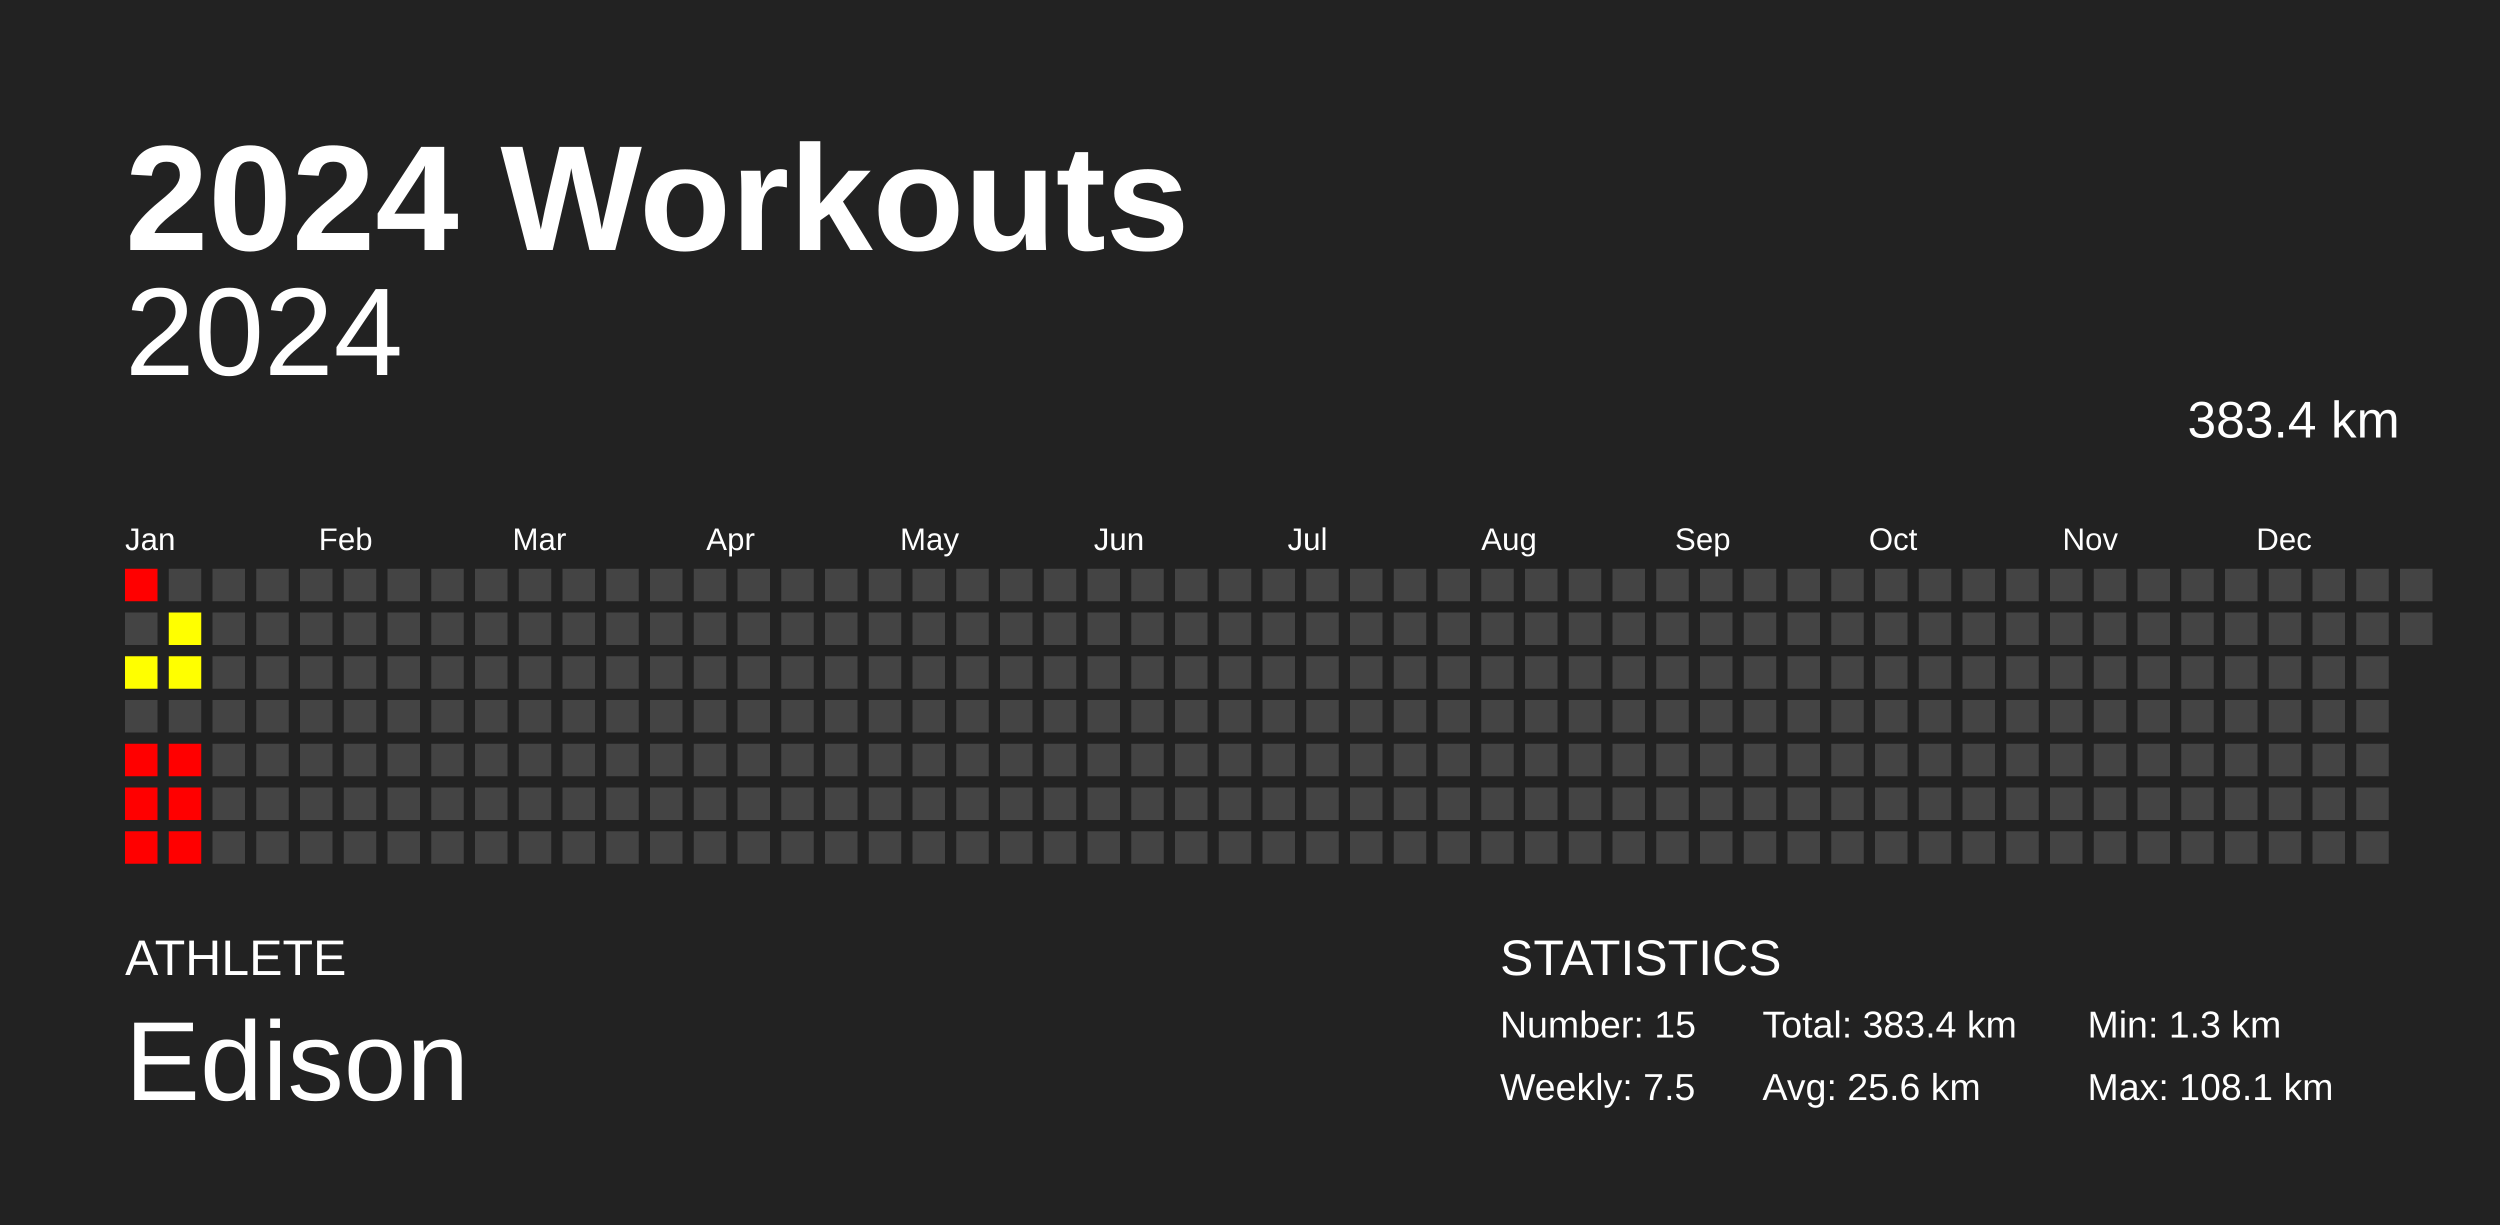
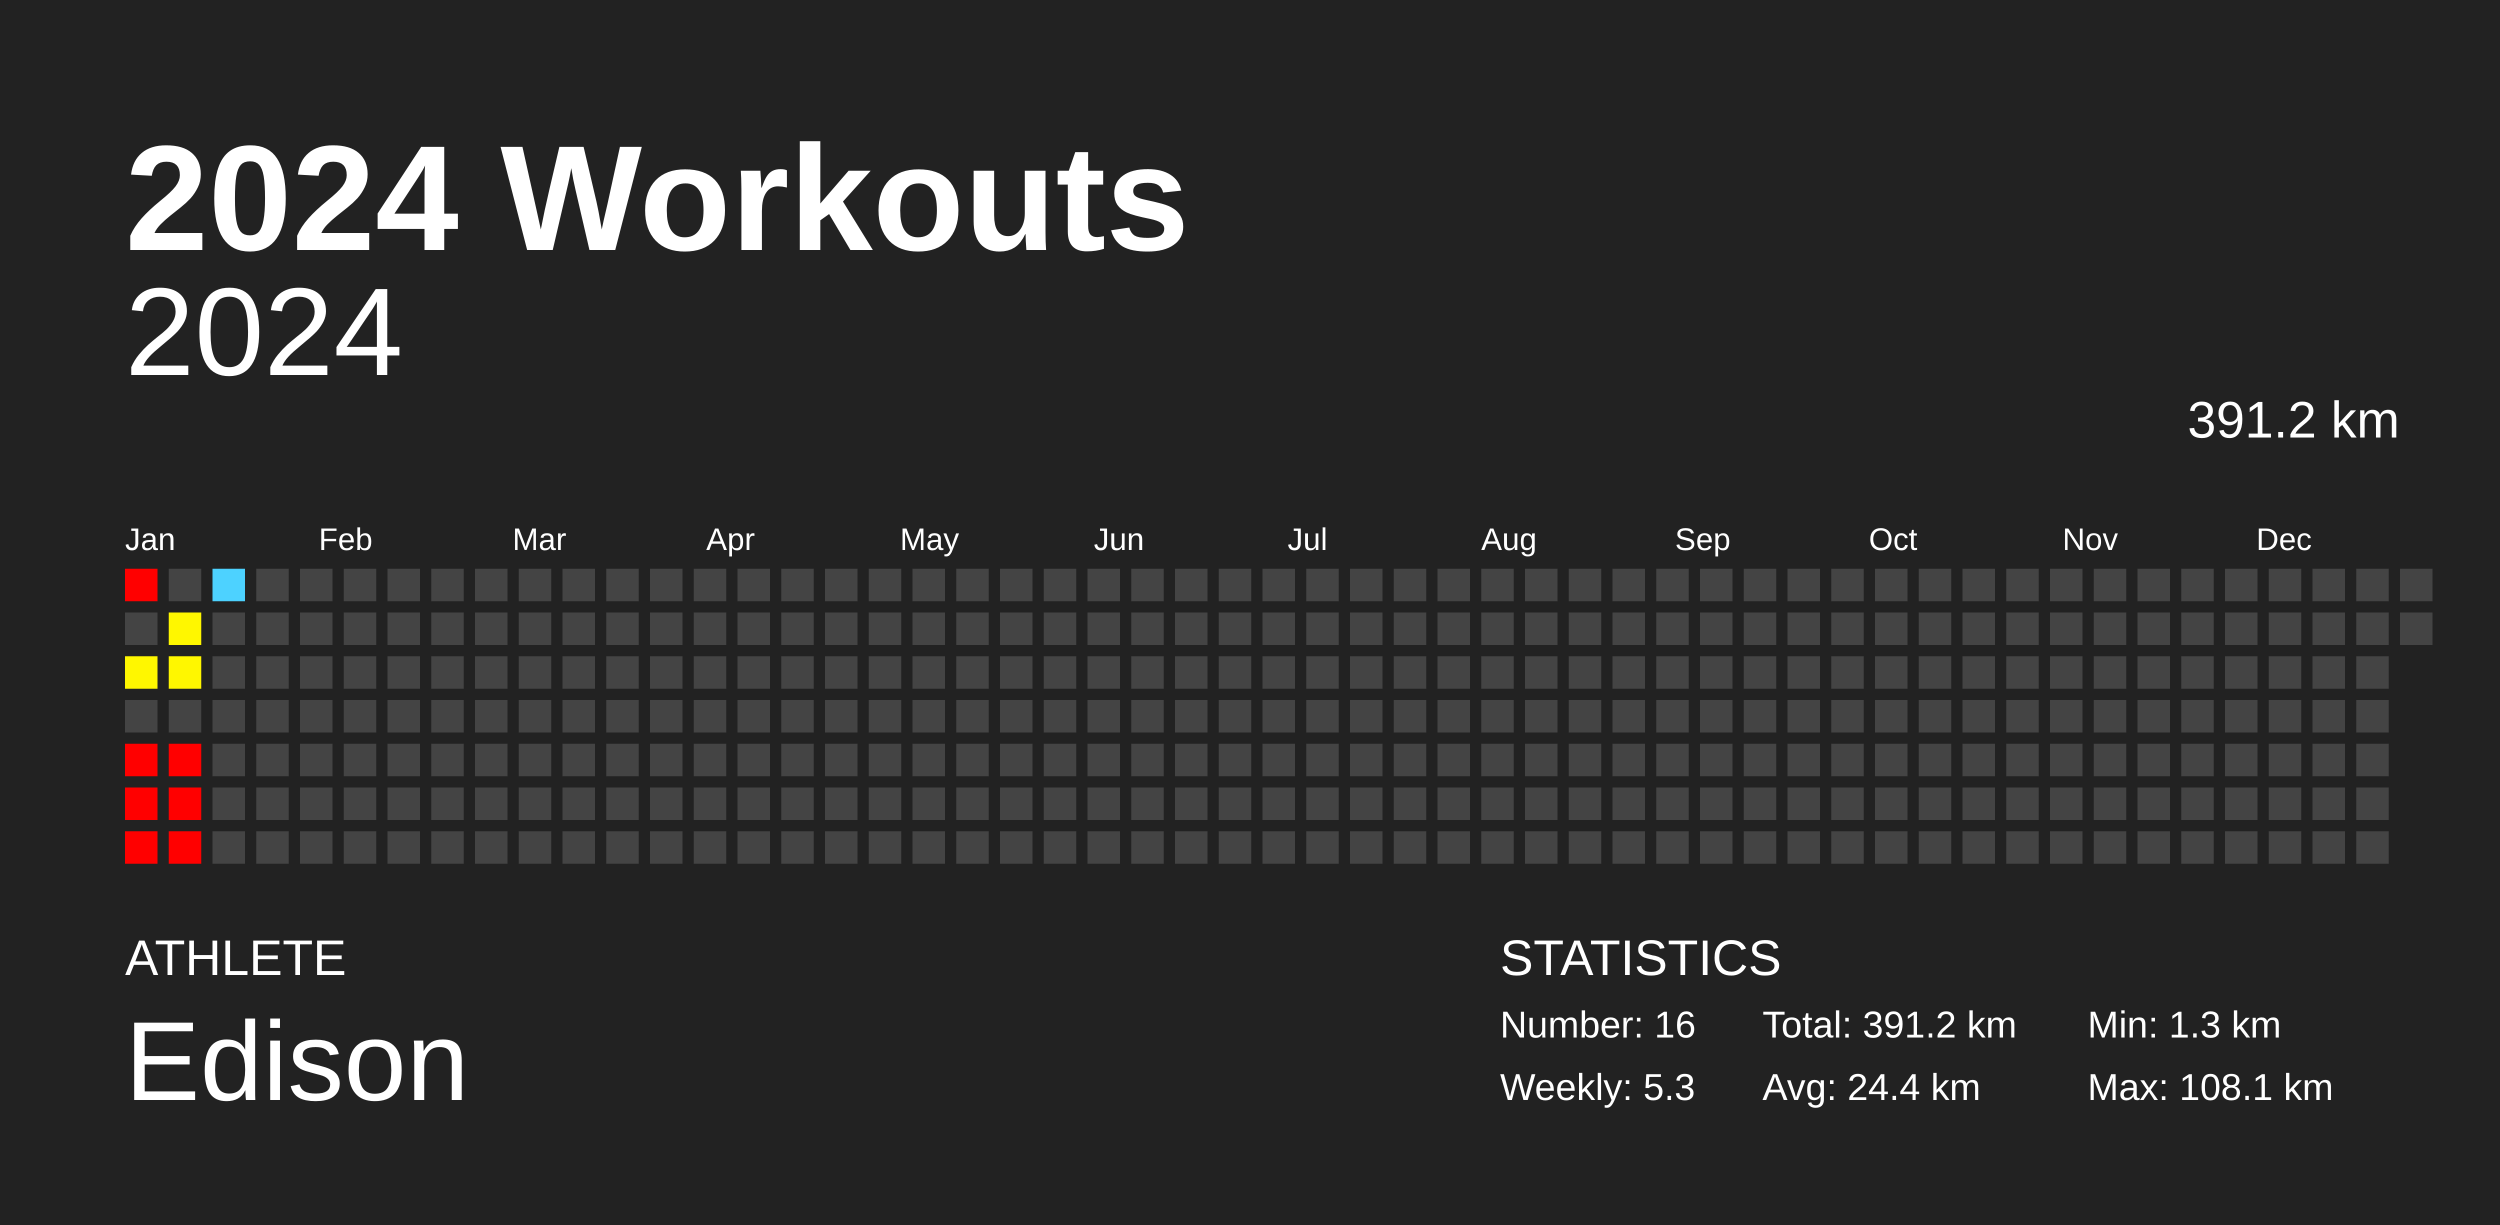
<svg xmlns="http://www.w3.org/2000/svg" baseProfile="full" height="98mm" version="1.1" viewBox="0,0,200,98" width="200mm">
  <defs />
  <rect fill="#222222" height="98" width="200" x="0" y="0" />
  <text fill="#FFFFFF" style="font-size:12px; font-family:Arial; font-weight:bold;" x="10" y="20">2024 Workouts</text>
  <text fill="#FFFFFF" style="font-size:4px; font-family:Arial" x="10" y="78">ATHLETE</text>
  <text fill="#FFFFFF" style="font-size:9px; font-family:Arial" x="10" y="88">Edison</text>
  <text fill="#FFFFFF" style="font-size:4px; font-family:Arial" x="120" y="78">STATISTICS</text>
-   <text fill="#FFFFFF" style="font-size:3px; font-family:Arial" x="120" y="83">Number: 15</text>
-   <text fill="#FFFFFF" style="font-size:3px; font-family:Arial" x="120" y="88">Weekly: 7.5</text>
-   <text fill="#FFFFFF" style="font-size:3px; font-family:Arial" x="141" y="83">Total: 383.4 km</text>
-   <text fill="#FFFFFF" style="font-size:3px; font-family:Arial" x="141" y="88">Avg: 25.6 km</text>
+   <text fill="#FFFFFF" style="font-size:3px; font-family:Arial" x="120" y="83">Number: 16</text>
+   <text fill="#FFFFFF" style="font-size:3px; font-family:Arial" x="120" y="88">Weekly: 5.3</text>
+   <text fill="#FFFFFF" style="font-size:3px; font-family:Arial" x="141" y="83">Total: 391.2 km</text>
+   <text fill="#FFFFFF" style="font-size:3px; font-family:Arial" x="141" y="88">Avg: 24.4 km</text>
  <text fill="#FFFFFF" style="font-size:3px; font-family:Arial" x="167" y="83">Min: 1.3 km</text>
  <text fill="#FFFFFF" style="font-size:3px; font-family:Arial" x="167" y="88">Max: 108.1 km</text>
  <text alignment-baseline="hanging" fill="#FFFFFF" style="font-size:10.0px; font-family:Arial;" x="10" y="30">2024</text>
-   <text alignment-baseline="hanging" fill="#FFFFFF" style="font-size:4.125px; font-family:Arial;" x="175" y="35">383.4 km</text>
+   <text alignment-baseline="hanging" fill="#FFFFFF" style="font-size:4.125px; font-family:Arial;" x="175" y="35">391.2 km</text>
  <text fill="#FFFFFF" style="font-size:2.5px; font-family:Arial" x="10.0" y="44">Jan</text>
  <text fill="#FFFFFF" style="font-size:2.5px; font-family:Arial" x="25.5" y="44">Feb</text>
  <text fill="#FFFFFF" style="font-size:2.5px; font-family:Arial" x="41.0" y="44">Mar</text>
  <text fill="#FFFFFF" style="font-size:2.5px; font-family:Arial" x="56.5" y="44">Apr</text>
  <text fill="#FFFFFF" style="font-size:2.5px; font-family:Arial" x="72.0" y="44">May</text>
  <text fill="#FFFFFF" style="font-size:2.5px; font-family:Arial" x="87.5" y="44">Jun</text>
  <text fill="#FFFFFF" style="font-size:2.5px; font-family:Arial" x="103.0" y="44">Jul</text>
  <text fill="#FFFFFF" style="font-size:2.5px; font-family:Arial" x="118.5" y="44">Aug</text>
  <text fill="#FFFFFF" style="font-size:2.5px; font-family:Arial" x="134.0" y="44">Sep</text>
  <text fill="#FFFFFF" style="font-size:2.5px; font-family:Arial" x="149.5" y="44">Oct</text>
  <text fill="#FFFFFF" style="font-size:2.5px; font-family:Arial" x="165.0" y="44">Nov</text>
  <text fill="#FFFFFF" style="font-size:2.5px; font-family:Arial" x="180.5" y="44">Dec</text>
  <rect fill="red" height="2.6" width="2.6" x="10.0" y="45.5" />
  <rect fill="#444444" height="2.6" width="2.6" x="10.0" y="49.0" />
-   <rect fill="#ffff00" height="2.6" width="2.6" x="10.0" y="52.5" />
+   <rect fill="#fff700" height="2.6" width="2.6" x="10.0" y="52.5" />
  <rect fill="#444444" height="2.6" width="2.6" x="10.0" y="56.0" />
  <rect fill="red" height="2.6" width="2.6" x="10.0" y="59.5" />
  <rect fill="red" height="2.6" width="2.6" x="10.0" y="63.0" />
  <rect fill="red" height="2.6" width="2.6" x="10.0" y="66.5" />
  <rect fill="#444444" height="2.6" width="2.6" x="13.5" y="45.5" />
-   <rect fill="#ffff00" height="2.6" width="2.6" x="13.5" y="49.0" />
-   <rect fill="#ffff00" height="2.6" width="2.6" x="13.5" y="52.5" />
+   <rect fill="#fff700" height="2.6" width="2.6" x="13.5" y="49.0" />
+   <rect fill="#fff700" height="2.6" width="2.6" x="13.5" y="52.5" />
  <rect fill="#444444" height="2.6" width="2.6" x="13.5" y="56.0" />
  <rect fill="red" height="2.6" width="2.6" x="13.5" y="59.5" />
  <rect fill="red" height="2.6" width="2.6" x="13.5" y="63.0" />
  <rect fill="red" height="2.6" width="2.6" x="13.5" y="66.5" />
-   <rect fill="#444444" height="2.6" width="2.6" x="17.0" y="45.5" />
+   <rect fill="#4dd2ff" height="2.6" width="2.6" x="17.0" y="45.5" />
  <rect fill="#444444" height="2.6" width="2.6" x="17.0" y="49.0" />
  <rect fill="#444444" height="2.6" width="2.6" x="17.0" y="52.5" />
  <rect fill="#444444" height="2.6" width="2.6" x="17.0" y="56.0" />
  <rect fill="#444444" height="2.6" width="2.6" x="17.0" y="59.5" />
  <rect fill="#444444" height="2.6" width="2.6" x="17.0" y="63.0" />
  <rect fill="#444444" height="2.6" width="2.6" x="17.0" y="66.5" />
  <rect fill="#444444" height="2.6" width="2.6" x="20.5" y="45.5" />
  <rect fill="#444444" height="2.6" width="2.6" x="20.5" y="49.0" />
  <rect fill="#444444" height="2.6" width="2.6" x="20.5" y="52.5" />
  <rect fill="#444444" height="2.6" width="2.6" x="20.5" y="56.0" />
  <rect fill="#444444" height="2.6" width="2.6" x="20.5" y="59.5" />
  <rect fill="#444444" height="2.6" width="2.6" x="20.5" y="63.0" />
  <rect fill="#444444" height="2.6" width="2.6" x="20.5" y="66.5" />
  <rect fill="#444444" height="2.6" width="2.6" x="24.0" y="45.5" />
  <rect fill="#444444" height="2.6" width="2.6" x="24.0" y="49.0" />
  <rect fill="#444444" height="2.6" width="2.6" x="24.0" y="52.5" />
  <rect fill="#444444" height="2.6" width="2.6" x="24.0" y="56.0" />
  <rect fill="#444444" height="2.6" width="2.6" x="24.0" y="59.5" />
  <rect fill="#444444" height="2.6" width="2.6" x="24.0" y="63.0" />
  <rect fill="#444444" height="2.6" width="2.6" x="24.0" y="66.5" />
  <rect fill="#444444" height="2.6" width="2.6" x="27.5" y="45.5" />
  <rect fill="#444444" height="2.6" width="2.6" x="27.5" y="49.0" />
  <rect fill="#444444" height="2.6" width="2.6" x="27.5" y="52.5" />
  <rect fill="#444444" height="2.6" width="2.6" x="27.5" y="56.0" />
  <rect fill="#444444" height="2.6" width="2.6" x="27.5" y="59.5" />
  <rect fill="#444444" height="2.6" width="2.6" x="27.5" y="63.0" />
  <rect fill="#444444" height="2.6" width="2.6" x="27.5" y="66.5" />
  <rect fill="#444444" height="2.6" width="2.6" x="31.0" y="45.5" />
  <rect fill="#444444" height="2.6" width="2.6" x="31.0" y="49.0" />
  <rect fill="#444444" height="2.6" width="2.6" x="31.0" y="52.5" />
  <rect fill="#444444" height="2.6" width="2.6" x="31.0" y="56.0" />
  <rect fill="#444444" height="2.6" width="2.6" x="31.0" y="59.5" />
  <rect fill="#444444" height="2.6" width="2.6" x="31.0" y="63.0" />
  <rect fill="#444444" height="2.6" width="2.6" x="31.0" y="66.5" />
  <rect fill="#444444" height="2.6" width="2.6" x="34.5" y="45.5" />
  <rect fill="#444444" height="2.6" width="2.6" x="34.5" y="49.0" />
  <rect fill="#444444" height="2.6" width="2.6" x="34.5" y="52.5" />
  <rect fill="#444444" height="2.6" width="2.6" x="34.5" y="56.0" />
  <rect fill="#444444" height="2.6" width="2.6" x="34.5" y="59.5" />
  <rect fill="#444444" height="2.6" width="2.6" x="34.5" y="63.0" />
  <rect fill="#444444" height="2.6" width="2.6" x="34.5" y="66.5" />
  <rect fill="#444444" height="2.6" width="2.6" x="38.0" y="45.5" />
  <rect fill="#444444" height="2.6" width="2.6" x="38.0" y="49.0" />
  <rect fill="#444444" height="2.6" width="2.6" x="38.0" y="52.5" />
  <rect fill="#444444" height="2.6" width="2.6" x="38.0" y="56.0" />
  <rect fill="#444444" height="2.6" width="2.6" x="38.0" y="59.5" />
  <rect fill="#444444" height="2.6" width="2.6" x="38.0" y="63.0" />
  <rect fill="#444444" height="2.6" width="2.6" x="38.0" y="66.5" />
  <rect fill="#444444" height="2.6" width="2.6" x="41.5" y="45.5" />
  <rect fill="#444444" height="2.6" width="2.6" x="41.5" y="49.0" />
  <rect fill="#444444" height="2.6" width="2.6" x="41.5" y="52.5" />
  <rect fill="#444444" height="2.6" width="2.6" x="41.5" y="56.0" />
  <rect fill="#444444" height="2.6" width="2.6" x="41.5" y="59.5" />
  <rect fill="#444444" height="2.6" width="2.6" x="41.5" y="63.0" />
  <rect fill="#444444" height="2.6" width="2.6" x="41.5" y="66.5" />
  <rect fill="#444444" height="2.6" width="2.6" x="45.0" y="45.5" />
  <rect fill="#444444" height="2.6" width="2.6" x="45.0" y="49.0" />
  <rect fill="#444444" height="2.6" width="2.6" x="45.0" y="52.5" />
  <rect fill="#444444" height="2.6" width="2.6" x="45.0" y="56.0" />
  <rect fill="#444444" height="2.6" width="2.6" x="45.0" y="59.5" />
  <rect fill="#444444" height="2.6" width="2.6" x="45.0" y="63.0" />
  <rect fill="#444444" height="2.6" width="2.6" x="45.0" y="66.5" />
  <rect fill="#444444" height="2.6" width="2.6" x="48.5" y="45.5" />
  <rect fill="#444444" height="2.6" width="2.6" x="48.5" y="49.0" />
  <rect fill="#444444" height="2.6" width="2.6" x="48.5" y="52.5" />
  <rect fill="#444444" height="2.6" width="2.6" x="48.5" y="56.0" />
  <rect fill="#444444" height="2.6" width="2.6" x="48.5" y="59.5" />
  <rect fill="#444444" height="2.6" width="2.6" x="48.5" y="63.0" />
  <rect fill="#444444" height="2.6" width="2.6" x="48.5" y="66.5" />
  <rect fill="#444444" height="2.6" width="2.6" x="52.0" y="45.5" />
  <rect fill="#444444" height="2.6" width="2.6" x="52.0" y="49.0" />
  <rect fill="#444444" height="2.6" width="2.6" x="52.0" y="52.5" />
  <rect fill="#444444" height="2.6" width="2.6" x="52.0" y="56.0" />
  <rect fill="#444444" height="2.6" width="2.6" x="52.0" y="59.5" />
  <rect fill="#444444" height="2.6" width="2.6" x="52.0" y="63.0" />
  <rect fill="#444444" height="2.6" width="2.6" x="52.0" y="66.5" />
  <rect fill="#444444" height="2.6" width="2.6" x="55.5" y="45.5" />
  <rect fill="#444444" height="2.6" width="2.6" x="55.5" y="49.0" />
  <rect fill="#444444" height="2.6" width="2.6" x="55.5" y="52.5" />
  <rect fill="#444444" height="2.6" width="2.6" x="55.5" y="56.0" />
  <rect fill="#444444" height="2.6" width="2.6" x="55.5" y="59.5" />
  <rect fill="#444444" height="2.6" width="2.6" x="55.5" y="63.0" />
  <rect fill="#444444" height="2.6" width="2.6" x="55.5" y="66.5" />
  <rect fill="#444444" height="2.6" width="2.6" x="59.0" y="45.5" />
  <rect fill="#444444" height="2.6" width="2.6" x="59.0" y="49.0" />
  <rect fill="#444444" height="2.6" width="2.6" x="59.0" y="52.5" />
  <rect fill="#444444" height="2.6" width="2.6" x="59.0" y="56.0" />
  <rect fill="#444444" height="2.6" width="2.6" x="59.0" y="59.5" />
  <rect fill="#444444" height="2.6" width="2.6" x="59.0" y="63.0" />
  <rect fill="#444444" height="2.6" width="2.6" x="59.0" y="66.5" />
  <rect fill="#444444" height="2.6" width="2.6" x="62.5" y="45.5" />
  <rect fill="#444444" height="2.6" width="2.6" x="62.5" y="49.0" />
  <rect fill="#444444" height="2.6" width="2.6" x="62.5" y="52.5" />
  <rect fill="#444444" height="2.6" width="2.6" x="62.5" y="56.0" />
  <rect fill="#444444" height="2.6" width="2.6" x="62.5" y="59.5" />
  <rect fill="#444444" height="2.6" width="2.6" x="62.5" y="63.0" />
  <rect fill="#444444" height="2.6" width="2.6" x="62.5" y="66.5" />
  <rect fill="#444444" height="2.6" width="2.6" x="66.0" y="45.5" />
  <rect fill="#444444" height="2.6" width="2.6" x="66.0" y="49.0" />
  <rect fill="#444444" height="2.6" width="2.6" x="66.0" y="52.5" />
  <rect fill="#444444" height="2.6" width="2.6" x="66.0" y="56.0" />
  <rect fill="#444444" height="2.6" width="2.6" x="66.0" y="59.5" />
  <rect fill="#444444" height="2.6" width="2.6" x="66.0" y="63.0" />
  <rect fill="#444444" height="2.6" width="2.6" x="66.0" y="66.5" />
  <rect fill="#444444" height="2.6" width="2.6" x="69.5" y="45.5" />
  <rect fill="#444444" height="2.6" width="2.6" x="69.5" y="49.0" />
  <rect fill="#444444" height="2.6" width="2.6" x="69.5" y="52.5" />
  <rect fill="#444444" height="2.6" width="2.6" x="69.5" y="56.0" />
  <rect fill="#444444" height="2.6" width="2.6" x="69.5" y="59.5" />
  <rect fill="#444444" height="2.6" width="2.6" x="69.5" y="63.0" />
  <rect fill="#444444" height="2.6" width="2.6" x="69.5" y="66.5" />
  <rect fill="#444444" height="2.6" width="2.6" x="73.0" y="45.5" />
  <rect fill="#444444" height="2.6" width="2.6" x="73.0" y="49.0" />
  <rect fill="#444444" height="2.6" width="2.6" x="73.0" y="52.5" />
  <rect fill="#444444" height="2.6" width="2.6" x="73.0" y="56.0" />
  <rect fill="#444444" height="2.6" width="2.6" x="73.0" y="59.5" />
  <rect fill="#444444" height="2.6" width="2.6" x="73.0" y="63.0" />
  <rect fill="#444444" height="2.6" width="2.6" x="73.0" y="66.5" />
  <rect fill="#444444" height="2.6" width="2.6" x="76.5" y="45.5" />
  <rect fill="#444444" height="2.6" width="2.6" x="76.5" y="49.0" />
  <rect fill="#444444" height="2.6" width="2.6" x="76.5" y="52.5" />
  <rect fill="#444444" height="2.6" width="2.6" x="76.5" y="56.0" />
  <rect fill="#444444" height="2.6" width="2.6" x="76.5" y="59.5" />
  <rect fill="#444444" height="2.6" width="2.6" x="76.5" y="63.0" />
  <rect fill="#444444" height="2.6" width="2.6" x="76.5" y="66.5" />
  <rect fill="#444444" height="2.6" width="2.6" x="80.0" y="45.5" />
  <rect fill="#444444" height="2.6" width="2.6" x="80.0" y="49.0" />
  <rect fill="#444444" height="2.6" width="2.6" x="80.0" y="52.5" />
  <rect fill="#444444" height="2.6" width="2.6" x="80.0" y="56.0" />
  <rect fill="#444444" height="2.6" width="2.6" x="80.0" y="59.5" />
  <rect fill="#444444" height="2.6" width="2.6" x="80.0" y="63.0" />
  <rect fill="#444444" height="2.6" width="2.6" x="80.0" y="66.5" />
  <rect fill="#444444" height="2.6" width="2.6" x="83.5" y="45.5" />
  <rect fill="#444444" height="2.6" width="2.6" x="83.5" y="49.0" />
  <rect fill="#444444" height="2.6" width="2.6" x="83.5" y="52.5" />
  <rect fill="#444444" height="2.6" width="2.6" x="83.5" y="56.0" />
  <rect fill="#444444" height="2.6" width="2.6" x="83.5" y="59.5" />
  <rect fill="#444444" height="2.6" width="2.6" x="83.5" y="63.0" />
  <rect fill="#444444" height="2.6" width="2.6" x="83.5" y="66.5" />
  <rect fill="#444444" height="2.6" width="2.6" x="87.0" y="45.5" />
  <rect fill="#444444" height="2.6" width="2.6" x="87.0" y="49.0" />
  <rect fill="#444444" height="2.6" width="2.6" x="87.0" y="52.5" />
  <rect fill="#444444" height="2.6" width="2.6" x="87.0" y="56.0" />
  <rect fill="#444444" height="2.6" width="2.6" x="87.0" y="59.5" />
  <rect fill="#444444" height="2.6" width="2.6" x="87.0" y="63.0" />
  <rect fill="#444444" height="2.6" width="2.6" x="87.0" y="66.5" />
  <rect fill="#444444" height="2.6" width="2.6" x="90.5" y="45.5" />
  <rect fill="#444444" height="2.6" width="2.6" x="90.5" y="49.0" />
  <rect fill="#444444" height="2.6" width="2.6" x="90.5" y="52.5" />
  <rect fill="#444444" height="2.6" width="2.6" x="90.5" y="56.0" />
  <rect fill="#444444" height="2.6" width="2.6" x="90.5" y="59.5" />
  <rect fill="#444444" height="2.6" width="2.6" x="90.5" y="63.0" />
  <rect fill="#444444" height="2.6" width="2.6" x="90.5" y="66.5" />
  <rect fill="#444444" height="2.6" width="2.6" x="94.0" y="45.5" />
  <rect fill="#444444" height="2.6" width="2.6" x="94.0" y="49.0" />
  <rect fill="#444444" height="2.6" width="2.6" x="94.0" y="52.5" />
  <rect fill="#444444" height="2.6" width="2.6" x="94.0" y="56.0" />
  <rect fill="#444444" height="2.6" width="2.6" x="94.0" y="59.5" />
  <rect fill="#444444" height="2.6" width="2.6" x="94.0" y="63.0" />
  <rect fill="#444444" height="2.6" width="2.6" x="94.0" y="66.5" />
  <rect fill="#444444" height="2.6" width="2.6" x="97.5" y="45.5" />
  <rect fill="#444444" height="2.6" width="2.6" x="97.5" y="49.0" />
  <rect fill="#444444" height="2.6" width="2.6" x="97.5" y="52.5" />
  <rect fill="#444444" height="2.6" width="2.6" x="97.5" y="56.0" />
  <rect fill="#444444" height="2.6" width="2.6" x="97.5" y="59.5" />
  <rect fill="#444444" height="2.6" width="2.6" x="97.5" y="63.0" />
  <rect fill="#444444" height="2.6" width="2.6" x="97.5" y="66.5" />
  <rect fill="#444444" height="2.6" width="2.6" x="101.0" y="45.5" />
  <rect fill="#444444" height="2.6" width="2.6" x="101.0" y="49.0" />
  <rect fill="#444444" height="2.6" width="2.6" x="101.0" y="52.5" />
  <rect fill="#444444" height="2.6" width="2.6" x="101.0" y="56.0" />
  <rect fill="#444444" height="2.6" width="2.6" x="101.0" y="59.5" />
  <rect fill="#444444" height="2.6" width="2.6" x="101.0" y="63.0" />
  <rect fill="#444444" height="2.6" width="2.6" x="101.0" y="66.5" />
  <rect fill="#444444" height="2.6" width="2.6" x="104.5" y="45.5" />
  <rect fill="#444444" height="2.6" width="2.6" x="104.5" y="49.0" />
  <rect fill="#444444" height="2.6" width="2.6" x="104.5" y="52.5" />
  <rect fill="#444444" height="2.6" width="2.6" x="104.5" y="56.0" />
  <rect fill="#444444" height="2.6" width="2.6" x="104.5" y="59.5" />
  <rect fill="#444444" height="2.6" width="2.6" x="104.5" y="63.0" />
  <rect fill="#444444" height="2.6" width="2.6" x="104.5" y="66.5" />
  <rect fill="#444444" height="2.6" width="2.6" x="108.0" y="45.5" />
  <rect fill="#444444" height="2.6" width="2.6" x="108.0" y="49.0" />
  <rect fill="#444444" height="2.6" width="2.6" x="108.0" y="52.5" />
  <rect fill="#444444" height="2.6" width="2.6" x="108.0" y="56.0" />
  <rect fill="#444444" height="2.6" width="2.6" x="108.0" y="59.5" />
  <rect fill="#444444" height="2.6" width="2.6" x="108.0" y="63.0" />
  <rect fill="#444444" height="2.6" width="2.6" x="108.0" y="66.5" />
  <rect fill="#444444" height="2.6" width="2.6" x="111.5" y="45.5" />
  <rect fill="#444444" height="2.6" width="2.6" x="111.5" y="49.0" />
  <rect fill="#444444" height="2.6" width="2.6" x="111.5" y="52.5" />
  <rect fill="#444444" height="2.6" width="2.6" x="111.5" y="56.0" />
  <rect fill="#444444" height="2.6" width="2.6" x="111.5" y="59.5" />
  <rect fill="#444444" height="2.6" width="2.6" x="111.5" y="63.0" />
  <rect fill="#444444" height="2.6" width="2.6" x="111.5" y="66.5" />
  <rect fill="#444444" height="2.6" width="2.6" x="115.0" y="45.5" />
  <rect fill="#444444" height="2.6" width="2.6" x="115.0" y="49.0" />
  <rect fill="#444444" height="2.6" width="2.6" x="115.0" y="52.5" />
  <rect fill="#444444" height="2.6" width="2.6" x="115.0" y="56.0" />
  <rect fill="#444444" height="2.6" width="2.6" x="115.0" y="59.5" />
  <rect fill="#444444" height="2.6" width="2.6" x="115.0" y="63.0" />
  <rect fill="#444444" height="2.6" width="2.6" x="115.0" y="66.5" />
  <rect fill="#444444" height="2.6" width="2.6" x="118.5" y="45.5" />
  <rect fill="#444444" height="2.6" width="2.6" x="118.5" y="49.0" />
  <rect fill="#444444" height="2.6" width="2.6" x="118.5" y="52.5" />
  <rect fill="#444444" height="2.6" width="2.6" x="118.5" y="56.0" />
  <rect fill="#444444" height="2.6" width="2.6" x="118.5" y="59.5" />
  <rect fill="#444444" height="2.6" width="2.6" x="118.5" y="63.0" />
  <rect fill="#444444" height="2.6" width="2.6" x="118.5" y="66.5" />
  <rect fill="#444444" height="2.6" width="2.6" x="122.0" y="45.5" />
  <rect fill="#444444" height="2.6" width="2.6" x="122.0" y="49.0" />
  <rect fill="#444444" height="2.6" width="2.6" x="122.0" y="52.5" />
  <rect fill="#444444" height="2.6" width="2.6" x="122.0" y="56.0" />
  <rect fill="#444444" height="2.6" width="2.6" x="122.0" y="59.5" />
  <rect fill="#444444" height="2.6" width="2.6" x="122.0" y="63.0" />
  <rect fill="#444444" height="2.6" width="2.6" x="122.0" y="66.5" />
  <rect fill="#444444" height="2.6" width="2.6" x="125.5" y="45.5" />
  <rect fill="#444444" height="2.6" width="2.6" x="125.5" y="49.0" />
  <rect fill="#444444" height="2.6" width="2.6" x="125.5" y="52.5" />
  <rect fill="#444444" height="2.6" width="2.6" x="125.5" y="56.0" />
  <rect fill="#444444" height="2.6" width="2.6" x="125.5" y="59.5" />
  <rect fill="#444444" height="2.6" width="2.6" x="125.5" y="63.0" />
  <rect fill="#444444" height="2.6" width="2.6" x="125.5" y="66.5" />
  <rect fill="#444444" height="2.6" width="2.6" x="129.0" y="45.5" />
  <rect fill="#444444" height="2.6" width="2.6" x="129.0" y="49.0" />
  <rect fill="#444444" height="2.6" width="2.6" x="129.0" y="52.5" />
  <rect fill="#444444" height="2.6" width="2.6" x="129.0" y="56.0" />
  <rect fill="#444444" height="2.6" width="2.6" x="129.0" y="59.5" />
  <rect fill="#444444" height="2.6" width="2.6" x="129.0" y="63.0" />
  <rect fill="#444444" height="2.6" width="2.6" x="129.0" y="66.5" />
  <rect fill="#444444" height="2.6" width="2.6" x="132.5" y="45.5" />
  <rect fill="#444444" height="2.6" width="2.6" x="132.5" y="49.0" />
  <rect fill="#444444" height="2.6" width="2.6" x="132.5" y="52.5" />
  <rect fill="#444444" height="2.6" width="2.6" x="132.5" y="56.0" />
  <rect fill="#444444" height="2.6" width="2.6" x="132.5" y="59.5" />
  <rect fill="#444444" height="2.6" width="2.6" x="132.5" y="63.0" />
  <rect fill="#444444" height="2.6" width="2.6" x="132.5" y="66.5" />
  <rect fill="#444444" height="2.6" width="2.6" x="136.0" y="45.5" />
  <rect fill="#444444" height="2.6" width="2.6" x="136.0" y="49.0" />
  <rect fill="#444444" height="2.6" width="2.6" x="136.0" y="52.5" />
  <rect fill="#444444" height="2.6" width="2.6" x="136.0" y="56.0" />
  <rect fill="#444444" height="2.6" width="2.6" x="136.0" y="59.5" />
  <rect fill="#444444" height="2.6" width="2.6" x="136.0" y="63.0" />
  <rect fill="#444444" height="2.6" width="2.6" x="136.0" y="66.5" />
  <rect fill="#444444" height="2.6" width="2.6" x="139.5" y="45.5" />
  <rect fill="#444444" height="2.6" width="2.6" x="139.5" y="49.0" />
  <rect fill="#444444" height="2.6" width="2.6" x="139.5" y="52.5" />
  <rect fill="#444444" height="2.6" width="2.6" x="139.5" y="56.0" />
  <rect fill="#444444" height="2.6" width="2.6" x="139.5" y="59.5" />
  <rect fill="#444444" height="2.6" width="2.6" x="139.5" y="63.0" />
  <rect fill="#444444" height="2.6" width="2.6" x="139.5" y="66.5" />
  <rect fill="#444444" height="2.6" width="2.6" x="143.0" y="45.5" />
  <rect fill="#444444" height="2.6" width="2.6" x="143.0" y="49.0" />
  <rect fill="#444444" height="2.6" width="2.6" x="143.0" y="52.5" />
  <rect fill="#444444" height="2.6" width="2.6" x="143.0" y="56.0" />
  <rect fill="#444444" height="2.6" width="2.6" x="143.0" y="59.5" />
  <rect fill="#444444" height="2.6" width="2.6" x="143.0" y="63.0" />
  <rect fill="#444444" height="2.6" width="2.6" x="143.0" y="66.5" />
  <rect fill="#444444" height="2.6" width="2.6" x="146.5" y="45.5" />
  <rect fill="#444444" height="2.6" width="2.6" x="146.5" y="49.0" />
  <rect fill="#444444" height="2.6" width="2.6" x="146.5" y="52.5" />
  <rect fill="#444444" height="2.6" width="2.6" x="146.5" y="56.0" />
  <rect fill="#444444" height="2.6" width="2.6" x="146.5" y="59.5" />
  <rect fill="#444444" height="2.6" width="2.6" x="146.5" y="63.0" />
  <rect fill="#444444" height="2.6" width="2.6" x="146.5" y="66.5" />
  <rect fill="#444444" height="2.6" width="2.6" x="150.0" y="45.5" />
  <rect fill="#444444" height="2.6" width="2.6" x="150.0" y="49.0" />
  <rect fill="#444444" height="2.6" width="2.6" x="150.0" y="52.5" />
  <rect fill="#444444" height="2.6" width="2.6" x="150.0" y="56.0" />
  <rect fill="#444444" height="2.6" width="2.6" x="150.0" y="59.5" />
  <rect fill="#444444" height="2.6" width="2.6" x="150.0" y="63.0" />
  <rect fill="#444444" height="2.6" width="2.6" x="150.0" y="66.5" />
  <rect fill="#444444" height="2.6" width="2.6" x="153.5" y="45.5" />
  <rect fill="#444444" height="2.6" width="2.6" x="153.5" y="49.0" />
  <rect fill="#444444" height="2.6" width="2.6" x="153.5" y="52.5" />
  <rect fill="#444444" height="2.6" width="2.6" x="153.5" y="56.0" />
  <rect fill="#444444" height="2.6" width="2.6" x="153.5" y="59.5" />
  <rect fill="#444444" height="2.6" width="2.6" x="153.5" y="63.0" />
  <rect fill="#444444" height="2.6" width="2.6" x="153.5" y="66.5" />
  <rect fill="#444444" height="2.6" width="2.6" x="157.0" y="45.5" />
  <rect fill="#444444" height="2.6" width="2.6" x="157.0" y="49.0" />
  <rect fill="#444444" height="2.6" width="2.6" x="157.0" y="52.5" />
  <rect fill="#444444" height="2.6" width="2.6" x="157.0" y="56.0" />
  <rect fill="#444444" height="2.6" width="2.6" x="157.0" y="59.5" />
  <rect fill="#444444" height="2.6" width="2.6" x="157.0" y="63.0" />
  <rect fill="#444444" height="2.6" width="2.6" x="157.0" y="66.5" />
  <rect fill="#444444" height="2.6" width="2.6" x="160.5" y="45.5" />
  <rect fill="#444444" height="2.6" width="2.6" x="160.5" y="49.0" />
  <rect fill="#444444" height="2.6" width="2.6" x="160.5" y="52.5" />
  <rect fill="#444444" height="2.6" width="2.6" x="160.5" y="56.0" />
  <rect fill="#444444" height="2.6" width="2.6" x="160.5" y="59.5" />
  <rect fill="#444444" height="2.6" width="2.6" x="160.5" y="63.0" />
  <rect fill="#444444" height="2.6" width="2.6" x="160.5" y="66.5" />
  <rect fill="#444444" height="2.6" width="2.6" x="164.0" y="45.5" />
  <rect fill="#444444" height="2.6" width="2.6" x="164.0" y="49.0" />
  <rect fill="#444444" height="2.6" width="2.6" x="164.0" y="52.5" />
  <rect fill="#444444" height="2.6" width="2.6" x="164.0" y="56.0" />
  <rect fill="#444444" height="2.6" width="2.6" x="164.0" y="59.5" />
  <rect fill="#444444" height="2.6" width="2.6" x="164.0" y="63.0" />
  <rect fill="#444444" height="2.6" width="2.6" x="164.0" y="66.5" />
  <rect fill="#444444" height="2.6" width="2.6" x="167.5" y="45.5" />
  <rect fill="#444444" height="2.6" width="2.6" x="167.5" y="49.0" />
  <rect fill="#444444" height="2.6" width="2.6" x="167.5" y="52.5" />
  <rect fill="#444444" height="2.6" width="2.6" x="167.5" y="56.0" />
  <rect fill="#444444" height="2.6" width="2.6" x="167.5" y="59.5" />
  <rect fill="#444444" height="2.6" width="2.6" x="167.5" y="63.0" />
  <rect fill="#444444" height="2.6" width="2.6" x="167.5" y="66.5" />
  <rect fill="#444444" height="2.6" width="2.6" x="171.0" y="45.5" />
  <rect fill="#444444" height="2.6" width="2.6" x="171.0" y="49.0" />
  <rect fill="#444444" height="2.6" width="2.6" x="171.0" y="52.5" />
  <rect fill="#444444" height="2.6" width="2.6" x="171.0" y="56.0" />
  <rect fill="#444444" height="2.6" width="2.6" x="171.0" y="59.5" />
  <rect fill="#444444" height="2.6" width="2.6" x="171.0" y="63.0" />
  <rect fill="#444444" height="2.6" width="2.6" x="171.0" y="66.5" />
  <rect fill="#444444" height="2.6" width="2.6" x="174.5" y="45.5" />
  <rect fill="#444444" height="2.6" width="2.6" x="174.5" y="49.0" />
  <rect fill="#444444" height="2.6" width="2.6" x="174.5" y="52.5" />
  <rect fill="#444444" height="2.6" width="2.6" x="174.5" y="56.0" />
  <rect fill="#444444" height="2.6" width="2.6" x="174.5" y="59.5" />
  <rect fill="#444444" height="2.6" width="2.6" x="174.5" y="63.0" />
  <rect fill="#444444" height="2.6" width="2.6" x="174.5" y="66.5" />
  <rect fill="#444444" height="2.6" width="2.6" x="178.0" y="45.5" />
  <rect fill="#444444" height="2.6" width="2.6" x="178.0" y="49.0" />
  <rect fill="#444444" height="2.6" width="2.6" x="178.0" y="52.5" />
  <rect fill="#444444" height="2.6" width="2.6" x="178.0" y="56.0" />
  <rect fill="#444444" height="2.6" width="2.6" x="178.0" y="59.5" />
  <rect fill="#444444" height="2.6" width="2.6" x="178.0" y="63.0" />
  <rect fill="#444444" height="2.6" width="2.6" x="178.0" y="66.5" />
  <rect fill="#444444" height="2.6" width="2.6" x="181.5" y="45.5" />
  <rect fill="#444444" height="2.6" width="2.6" x="181.5" y="49.0" />
  <rect fill="#444444" height="2.6" width="2.6" x="181.5" y="52.5" />
  <rect fill="#444444" height="2.6" width="2.6" x="181.5" y="56.0" />
  <rect fill="#444444" height="2.6" width="2.6" x="181.5" y="59.5" />
  <rect fill="#444444" height="2.6" width="2.6" x="181.5" y="63.0" />
  <rect fill="#444444" height="2.6" width="2.6" x="181.5" y="66.5" />
  <rect fill="#444444" height="2.6" width="2.6" x="185.0" y="45.5" />
  <rect fill="#444444" height="2.6" width="2.6" x="185.0" y="49.0" />
  <rect fill="#444444" height="2.6" width="2.6" x="185.0" y="52.5" />
  <rect fill="#444444" height="2.6" width="2.6" x="185.0" y="56.0" />
  <rect fill="#444444" height="2.6" width="2.6" x="185.0" y="59.5" />
  <rect fill="#444444" height="2.6" width="2.6" x="185.0" y="63.0" />
  <rect fill="#444444" height="2.6" width="2.6" x="185.0" y="66.5" />
  <rect fill="#444444" height="2.6" width="2.6" x="188.5" y="45.5" />
  <rect fill="#444444" height="2.6" width="2.6" x="188.5" y="49.0" />
  <rect fill="#444444" height="2.6" width="2.6" x="188.5" y="52.5" />
  <rect fill="#444444" height="2.6" width="2.6" x="188.5" y="56.0" />
  <rect fill="#444444" height="2.6" width="2.6" x="188.5" y="59.5" />
  <rect fill="#444444" height="2.6" width="2.6" x="188.5" y="63.0" />
  <rect fill="#444444" height="2.6" width="2.6" x="188.5" y="66.5" />
  <rect fill="#444444" height="2.6" width="2.6" x="192.0" y="45.5" />
  <rect fill="#444444" height="2.6" width="2.6" x="192.0" y="49.0" />
</svg>
